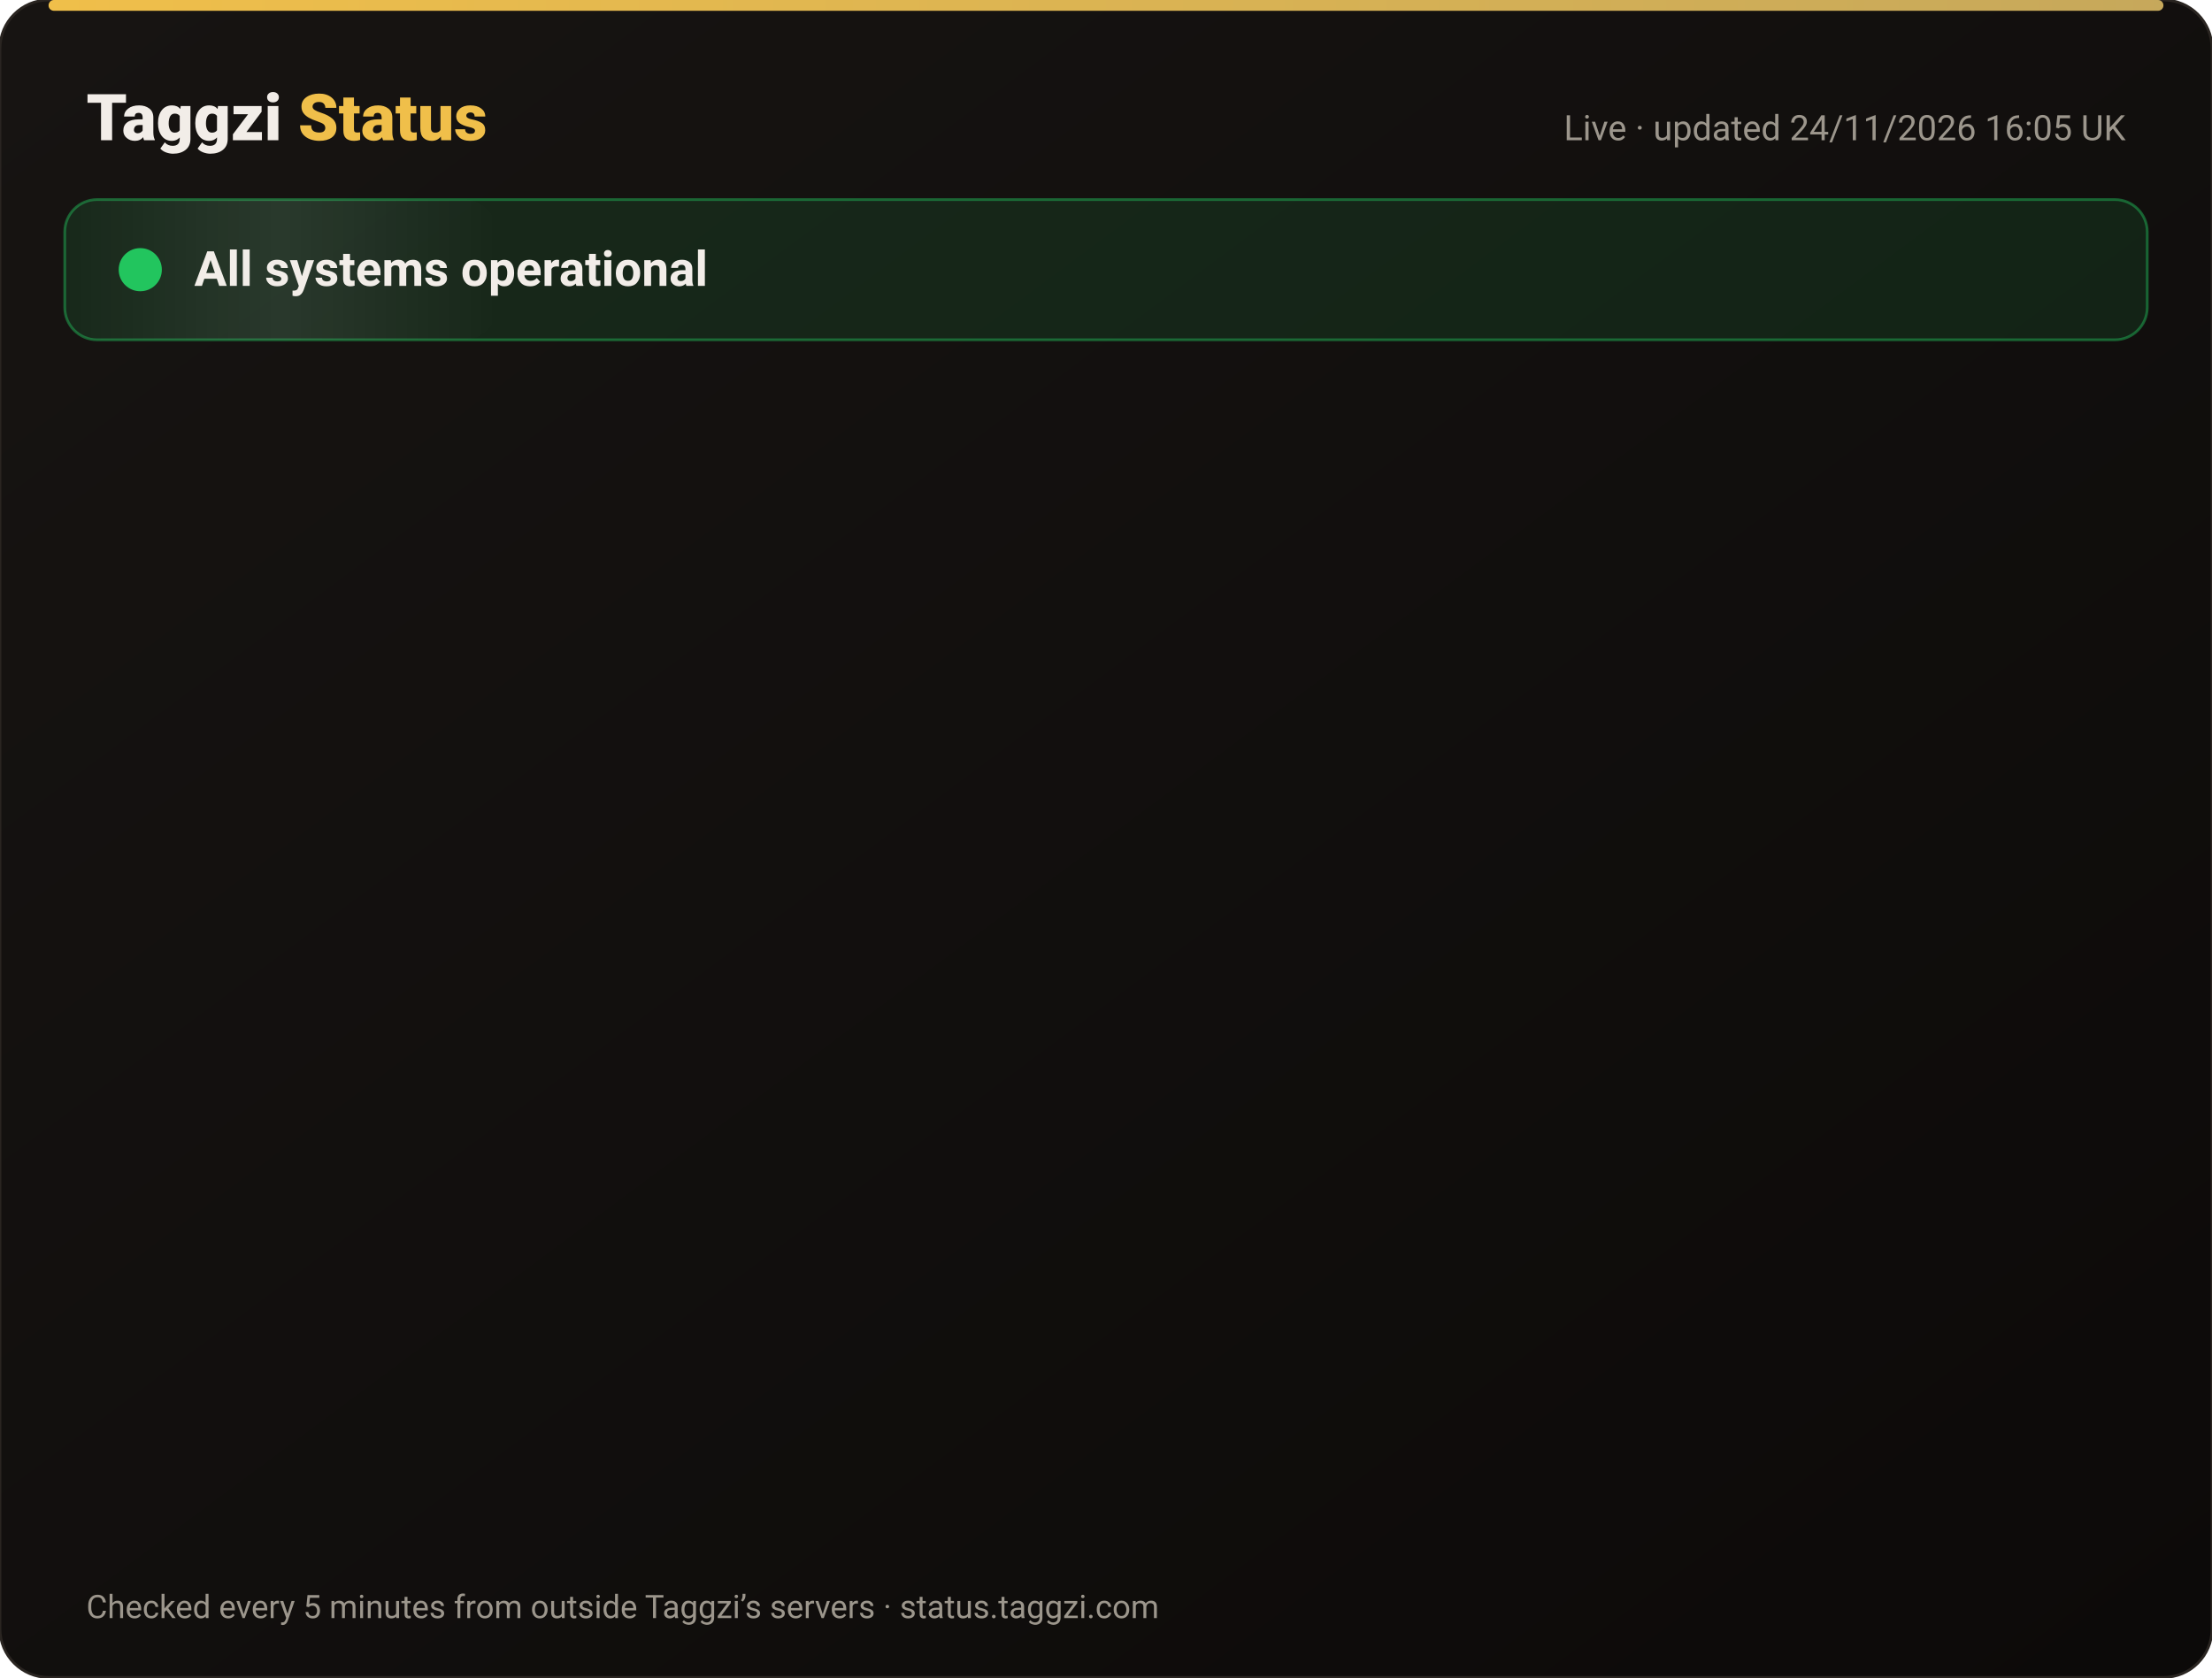
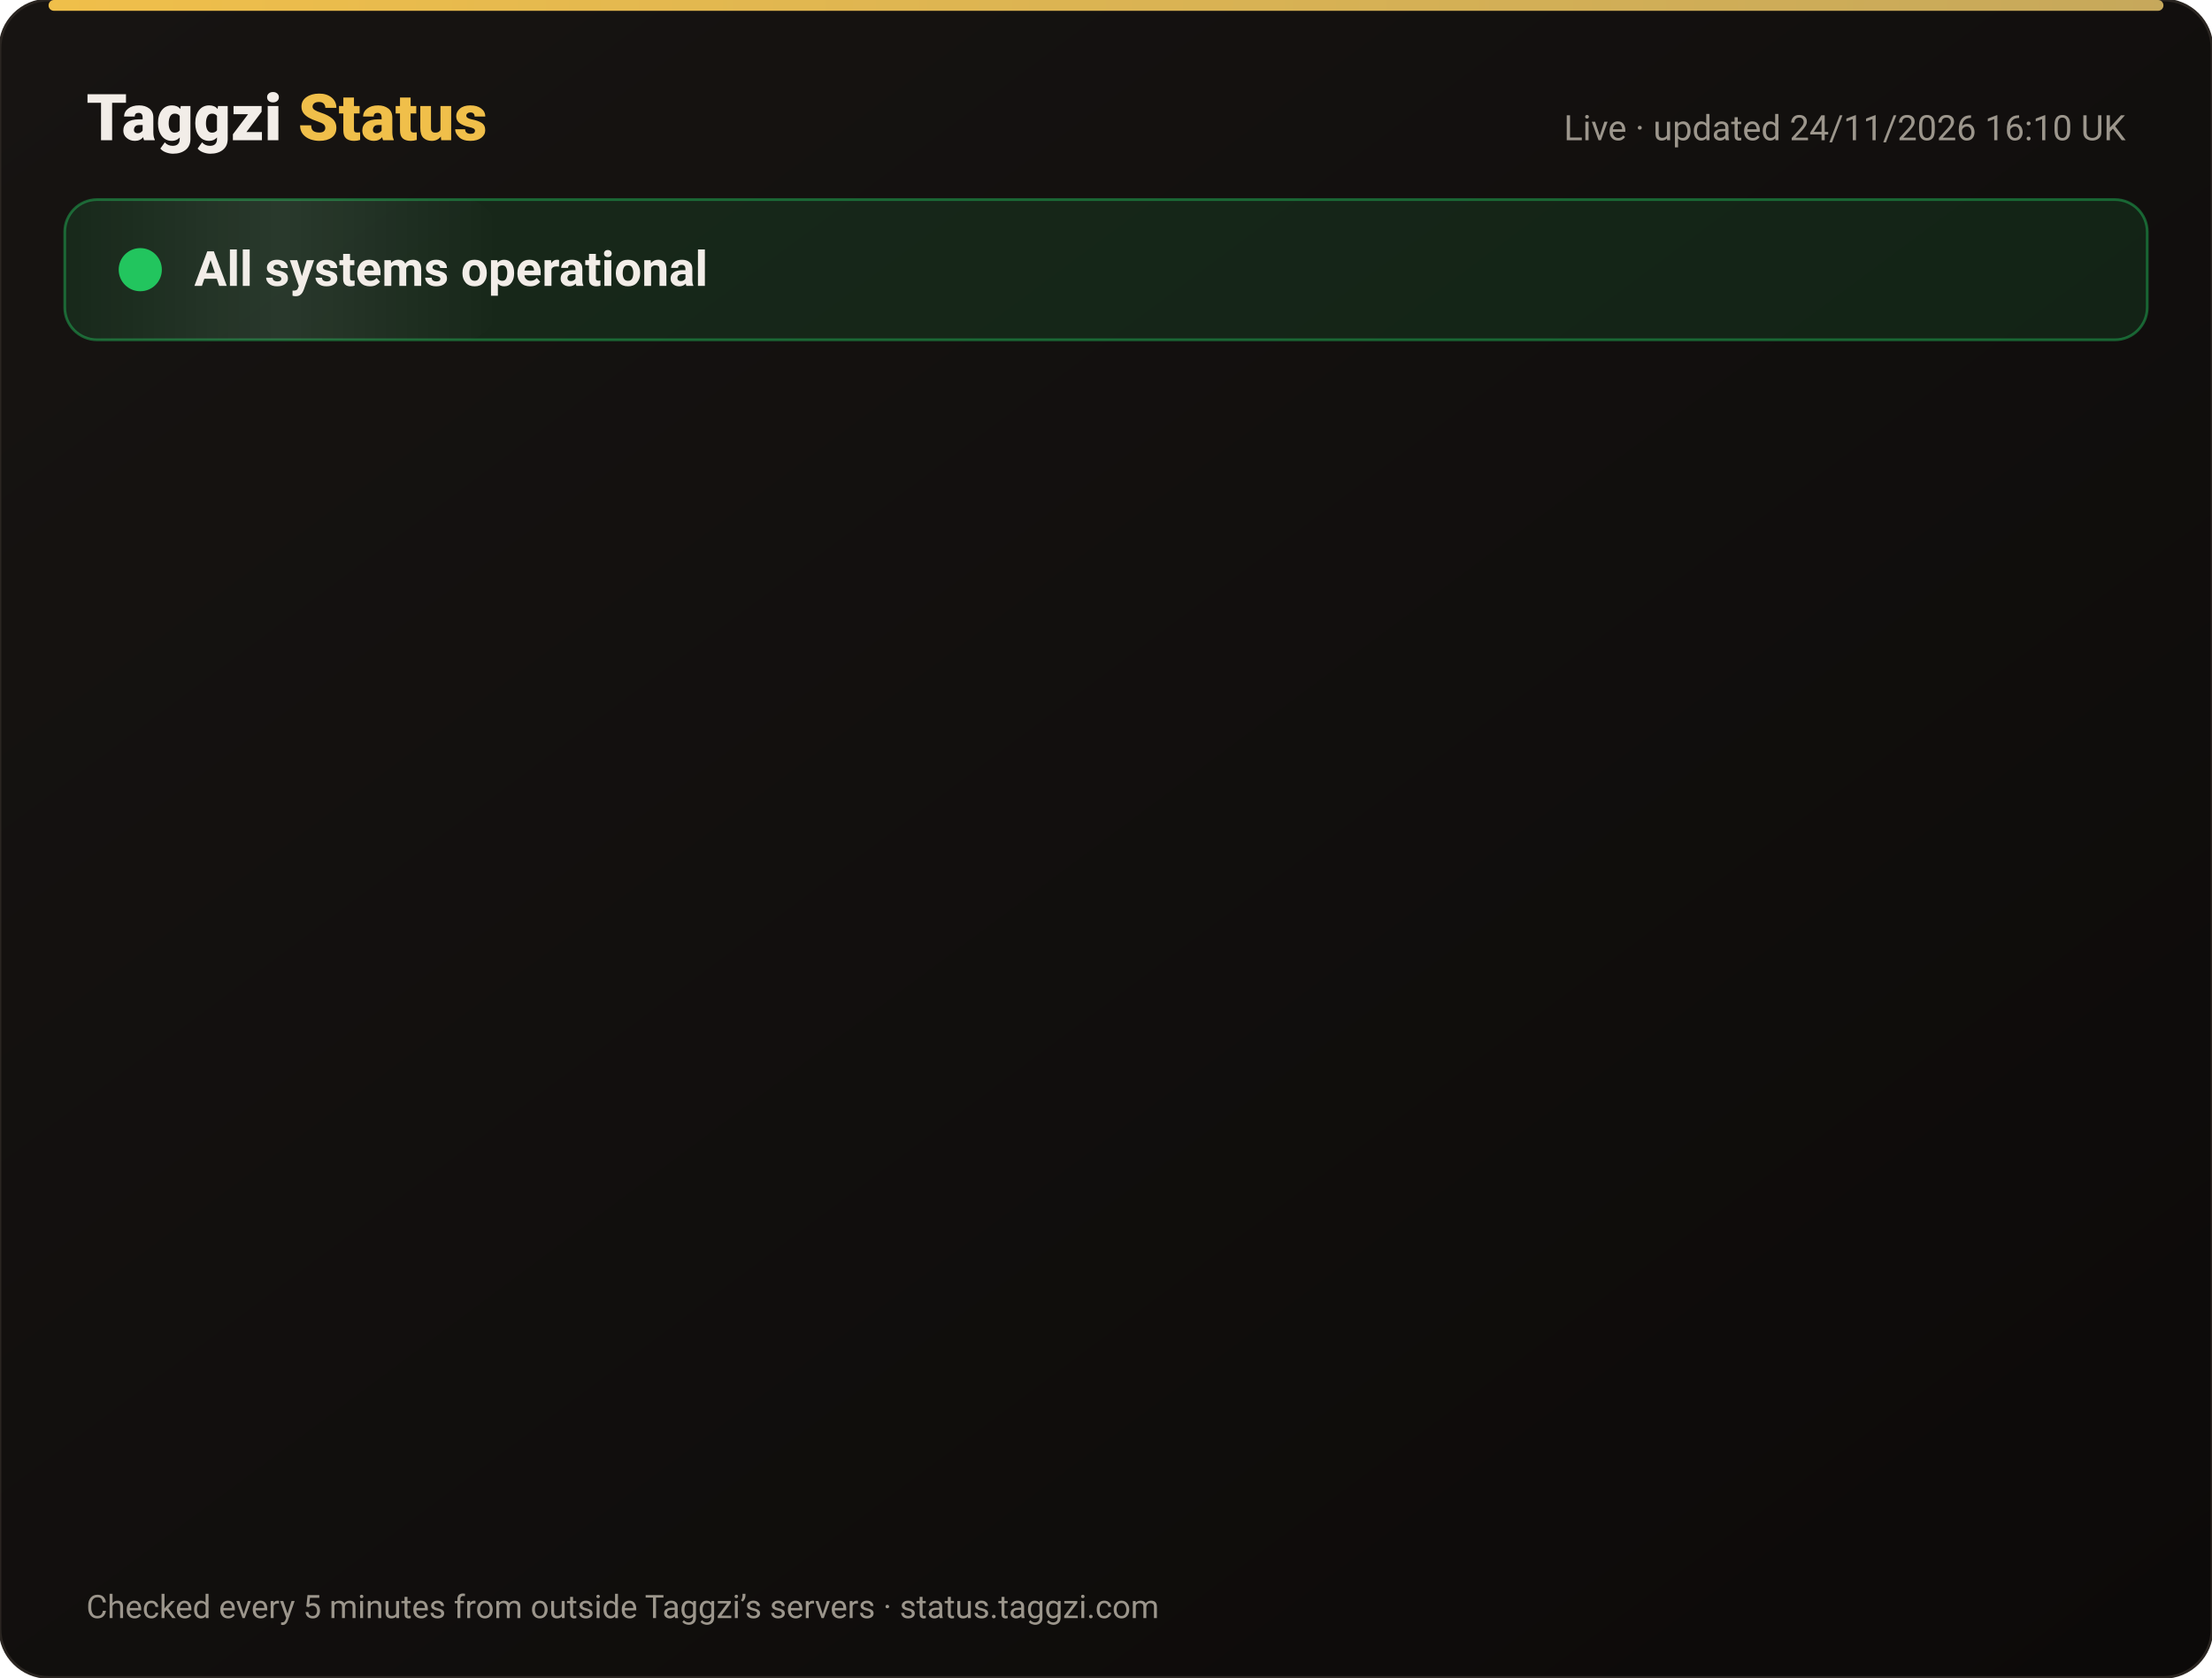
<svg xmlns="http://www.w3.org/2000/svg" width="820" height="622" viewBox="0 0 820 622" font-family="-apple-system,Segoe UI,Roboto,Helvetica,Arial,sans-serif">
  <defs>
    <linearGradient id="bg" x1="0" y1="0" x2="1" y2="1">
      <stop offset="0" stop-color="#171412" />
      <stop offset="1" stop-color="#0C0A09" />
    </linearGradient>
    <linearGradient id="gold" x1="0" x2="1">
      <stop offset="0" stop-color="#F0BF4A" />
      <stop offset="1" stop-color="#c6a85b" />
    </linearGradient>
    <linearGradient id="shine" x1="0" x2="1">
      <stop offset="0" stop-color="#fff" stop-opacity="0" />
      <stop offset=".5" stop-color="#fff" stop-opacity=".08" />
      <stop offset="1" stop-color="#fff" stop-opacity="0" />
    </linearGradient>
  </defs>
  <rect width="820" height="622" rx="18" fill="url(#bg)" stroke="#2a2521" />
  <rect x="18" y="0" width="784" height="4" rx="2" fill="url(#gold)" />
  <text x="32" y="52" font-size="24" font-weight="800" fill="#F2EDE8">Taggzi <tspan fill="#F0BF4A">Status</tspan>
  </text>
-   <text x="788" y="52" font-size="13" fill="#9C968C" text-anchor="end">Live · updated 24/11/2026 16:05 UK</text>
+   <text x="788" y="52" font-size="13" fill="#9C968C" text-anchor="end">Live · updated 24/11/2026 16:10 UK</text>
  <rect x="24" y="74" width="772" height="52" rx="12" fill="#22c55e" fill-opacity=".12" stroke="#22c55e" stroke-opacity=".45" />
  <rect x="24" y="74" width="160" height="52" rx="12" fill="url(#shine)">
    <animate attributeName="x" from="-160" to="820" dur="4s" repeatCount="indefinite" />
  </rect>
  <circle cx="52" cy="100" r="7" fill="#22c55e" />
  <circle cx="52" cy="100" r="7" fill="none" stroke="#22c55e" stroke-width="2">
    <animate attributeName="r" values="7;15;7" dur="2s" repeatCount="indefinite" />
    <animate attributeName="opacity" values=".9;0;.9" dur="2s" repeatCount="indefinite" />
  </circle>
  <text x="72" y="106" font-size="18" font-weight="700" fill="#F2EDE8">All systems operational</text>
  <g opacity="0">
    <animate attributeName="opacity" from="0" to="1" begin="0.00s" dur=".6s" fill="freeze" />
    <line x1="32" y1="188" x2="788" y2="188" stroke="#2a2521" />
    <circle cx="44" cy="166" r="6" fill="#22c55e">
      <animate attributeName="opacity" values="1;.45;1" dur="2.4s" begin="0.00s" repeatCount="indefinite" />
    </circle>
    <text x="62" y="171" font-size="15" font-weight="650" fill="#F2EDE8">Website</text>
    <text x="630" y="171" font-size="13" fill="#9C968C" text-anchor="end">99.98% uptime</text>
    <rect x="648" y="154" width="140" height="24" rx="12" fill="#22c55e" fill-opacity=".14" stroke="#22c55e" stroke-opacity=".5" />
    <text x="718" y="171" font-size="12" font-weight="700" fill="#22c55e" text-anchor="middle">Operational</text>
  </g>
  <g opacity="0">
    <animate attributeName="opacity" from="0" to="1" begin="0.15s" dur=".6s" fill="freeze" />
    <line x1="32" y1="234" x2="788" y2="234" stroke="#2a2521" />
    <circle cx="44" cy="212" r="6" fill="#22c55e">
      <animate attributeName="opacity" values="1;.45;1" dur="2.4s" begin="0.15s" repeatCount="indefinite" />
    </circle>
    <text x="62" y="217" font-size="15" font-weight="650" fill="#F2EDE8">Tag scans</text>
    <text x="630" y="217" font-size="13" fill="#9C968C" text-anchor="end">99.98% uptime</text>
    <rect x="648" y="200" width="140" height="24" rx="12" fill="#22c55e" fill-opacity=".14" stroke="#22c55e" stroke-opacity=".5" />
    <text x="718" y="217" font-size="12" font-weight="700" fill="#22c55e" text-anchor="middle">Operational</text>
  </g>
  <g opacity="0">
    <animate attributeName="opacity" from="0" to="1" begin="0.30s" dur=".6s" fill="freeze" />
    <line x1="32" y1="280" x2="788" y2="280" stroke="#2a2521" />
    <circle cx="44" cy="258" r="6" fill="#22c55e">
      <animate attributeName="opacity" values="1;.45;1" dur="2.4s" begin="0.30s" repeatCount="indefinite" />
    </circle>
    <text x="62" y="263" font-size="15" font-weight="650" fill="#F2EDE8">Manual tag lookup</text>
    <text x="630" y="263" font-size="13" fill="#9C968C" text-anchor="end">99.98% uptime</text>
    <rect x="648" y="246" width="140" height="24" rx="12" fill="#22c55e" fill-opacity=".14" stroke="#22c55e" stroke-opacity=".5" />
    <text x="718" y="263" font-size="12" font-weight="700" fill="#22c55e" text-anchor="middle">Operational</text>
  </g>
  <g opacity="0">
    <animate attributeName="opacity" from="0" to="1" begin="0.45s" dur=".6s" fill="freeze" />
    <line x1="32" y1="326" x2="788" y2="326" stroke="#2a2521" />
    <circle cx="44" cy="304" r="6" fill="#22c55e">
      <animate attributeName="opacity" values="1;.45;1" dur="2.4s" begin="0.45s" repeatCount="indefinite" />
    </circle>
    <text x="62" y="309" font-size="15" font-weight="650" fill="#F2EDE8">App &amp; login</text>
    <text x="630" y="309" font-size="13" fill="#9C968C" text-anchor="end">99.98% uptime</text>
    <rect x="648" y="292" width="140" height="24" rx="12" fill="#22c55e" fill-opacity=".14" stroke="#22c55e" stroke-opacity=".5" />
    <text x="718" y="309" font-size="12" font-weight="700" fill="#22c55e" text-anchor="middle">Operational</text>
  </g>
  <g opacity="0">
    <animate attributeName="opacity" from="0" to="1" begin="0.60s" dur=".6s" fill="freeze" />
    <line x1="32" y1="372" x2="788" y2="372" stroke="#2a2521" />
    <circle cx="44" cy="350" r="6" fill="#22c55e">
      <animate attributeName="opacity" values="1;.45;1" dur="2.4s" begin="0.60s" repeatCount="indefinite" />
    </circle>
    <text x="62" y="355" font-size="15" font-weight="650" fill="#F2EDE8">Community alerts</text>
    <text x="630" y="355" font-size="13" fill="#9C968C" text-anchor="end">99.98% uptime</text>
    <rect x="648" y="338" width="140" height="24" rx="12" fill="#22c55e" fill-opacity=".14" stroke="#22c55e" stroke-opacity=".5" />
    <text x="718" y="355" font-size="12" font-weight="700" fill="#22c55e" text-anchor="middle">Operational</text>
  </g>
  <g opacity="0">
    <animate attributeName="opacity" from="0" to="1" begin="0.75s" dur=".6s" fill="freeze" />
    <line x1="32" y1="418" x2="788" y2="418" stroke="#2a2521" />
    <circle cx="44" cy="396" r="6" fill="#22c55e">
      <animate attributeName="opacity" values="1;.45;1" dur="2.4s" begin="0.75s" repeatCount="indefinite" />
    </circle>
    <text x="62" y="401" font-size="15" font-weight="650" fill="#F2EDE8">Private calling</text>
    <text x="630" y="401" font-size="13" fill="#9C968C" text-anchor="end">99.98% uptime</text>
    <rect x="648" y="384" width="140" height="24" rx="12" fill="#22c55e" fill-opacity=".14" stroke="#22c55e" stroke-opacity=".5" />
    <text x="718" y="401" font-size="12" font-weight="700" fill="#22c55e" text-anchor="middle">Operational</text>
  </g>
  <g opacity="0">
    <animate attributeName="opacity" from="0" to="1" begin="0.90s" dur=".6s" fill="freeze" />
    <line x1="32" y1="464" x2="788" y2="464" stroke="#2a2521" />
    <circle cx="44" cy="442" r="6" fill="#22c55e">
      <animate attributeName="opacity" values="1;.45;1" dur="2.4s" begin="0.90s" repeatCount="indefinite" />
    </circle>
    <text x="62" y="447" font-size="15" font-weight="650" fill="#F2EDE8">Payments</text>
    <text x="630" y="447" font-size="13" fill="#9C968C" text-anchor="end">99.97% uptime</text>
    <rect x="648" y="430" width="140" height="24" rx="12" fill="#22c55e" fill-opacity=".14" stroke="#22c55e" stroke-opacity=".5" />
    <text x="718" y="447" font-size="12" font-weight="700" fill="#22c55e" text-anchor="middle">Operational</text>
  </g>
  <g opacity="0">
    <animate attributeName="opacity" from="0" to="1" begin="1.05s" dur=".6s" fill="freeze" />
    <line x1="32" y1="510" x2="788" y2="510" stroke="#2a2521" />
    <circle cx="44" cy="488" r="6" fill="#22c55e">
      <animate attributeName="opacity" values="1;.45;1" dur="2.4s" begin="1.05s" repeatCount="indefinite" />
    </circle>
    <text x="62" y="493" font-size="15" font-weight="650" fill="#F2EDE8">Email &amp; support</text>
    <text x="630" y="493" font-size="13" fill="#9C968C" text-anchor="end">99.98% uptime</text>
    <rect x="648" y="476" width="140" height="24" rx="12" fill="#22c55e" fill-opacity=".14" stroke="#22c55e" stroke-opacity=".5" />
    <text x="718" y="493" font-size="12" font-weight="700" fill="#22c55e" text-anchor="middle">Operational</text>
  </g>
  <g opacity="0">
    <animate attributeName="opacity" from="0" to="1" begin="1.20s" dur=".6s" fill="freeze" />
    <line x1="32" y1="556" x2="788" y2="556" stroke="#2a2521" />
    <circle cx="44" cy="534" r="6" fill="#22c55e">
      <animate attributeName="opacity" values="1;.45;1" dur="2.4s" begin="1.20s" repeatCount="indefinite" />
    </circle>
    <text x="62" y="539" font-size="15" font-weight="650" fill="#F2EDE8">Secure connection (SSL)</text>
    <text x="630" y="539" font-size="13" fill="#9C968C" text-anchor="end">100.00% uptime</text>
    <rect x="648" y="522" width="140" height="24" rx="12" fill="#22c55e" fill-opacity=".14" stroke="#22c55e" stroke-opacity=".5" />
    <text x="718" y="539" font-size="12" font-weight="700" fill="#22c55e" text-anchor="middle">Operational</text>
  </g>
  <text x="32" y="600" font-size="12" fill="#9C968C">Checked every 5 minutes from outside Taggzi’s servers · status.taggzi.com</text>
</svg>
